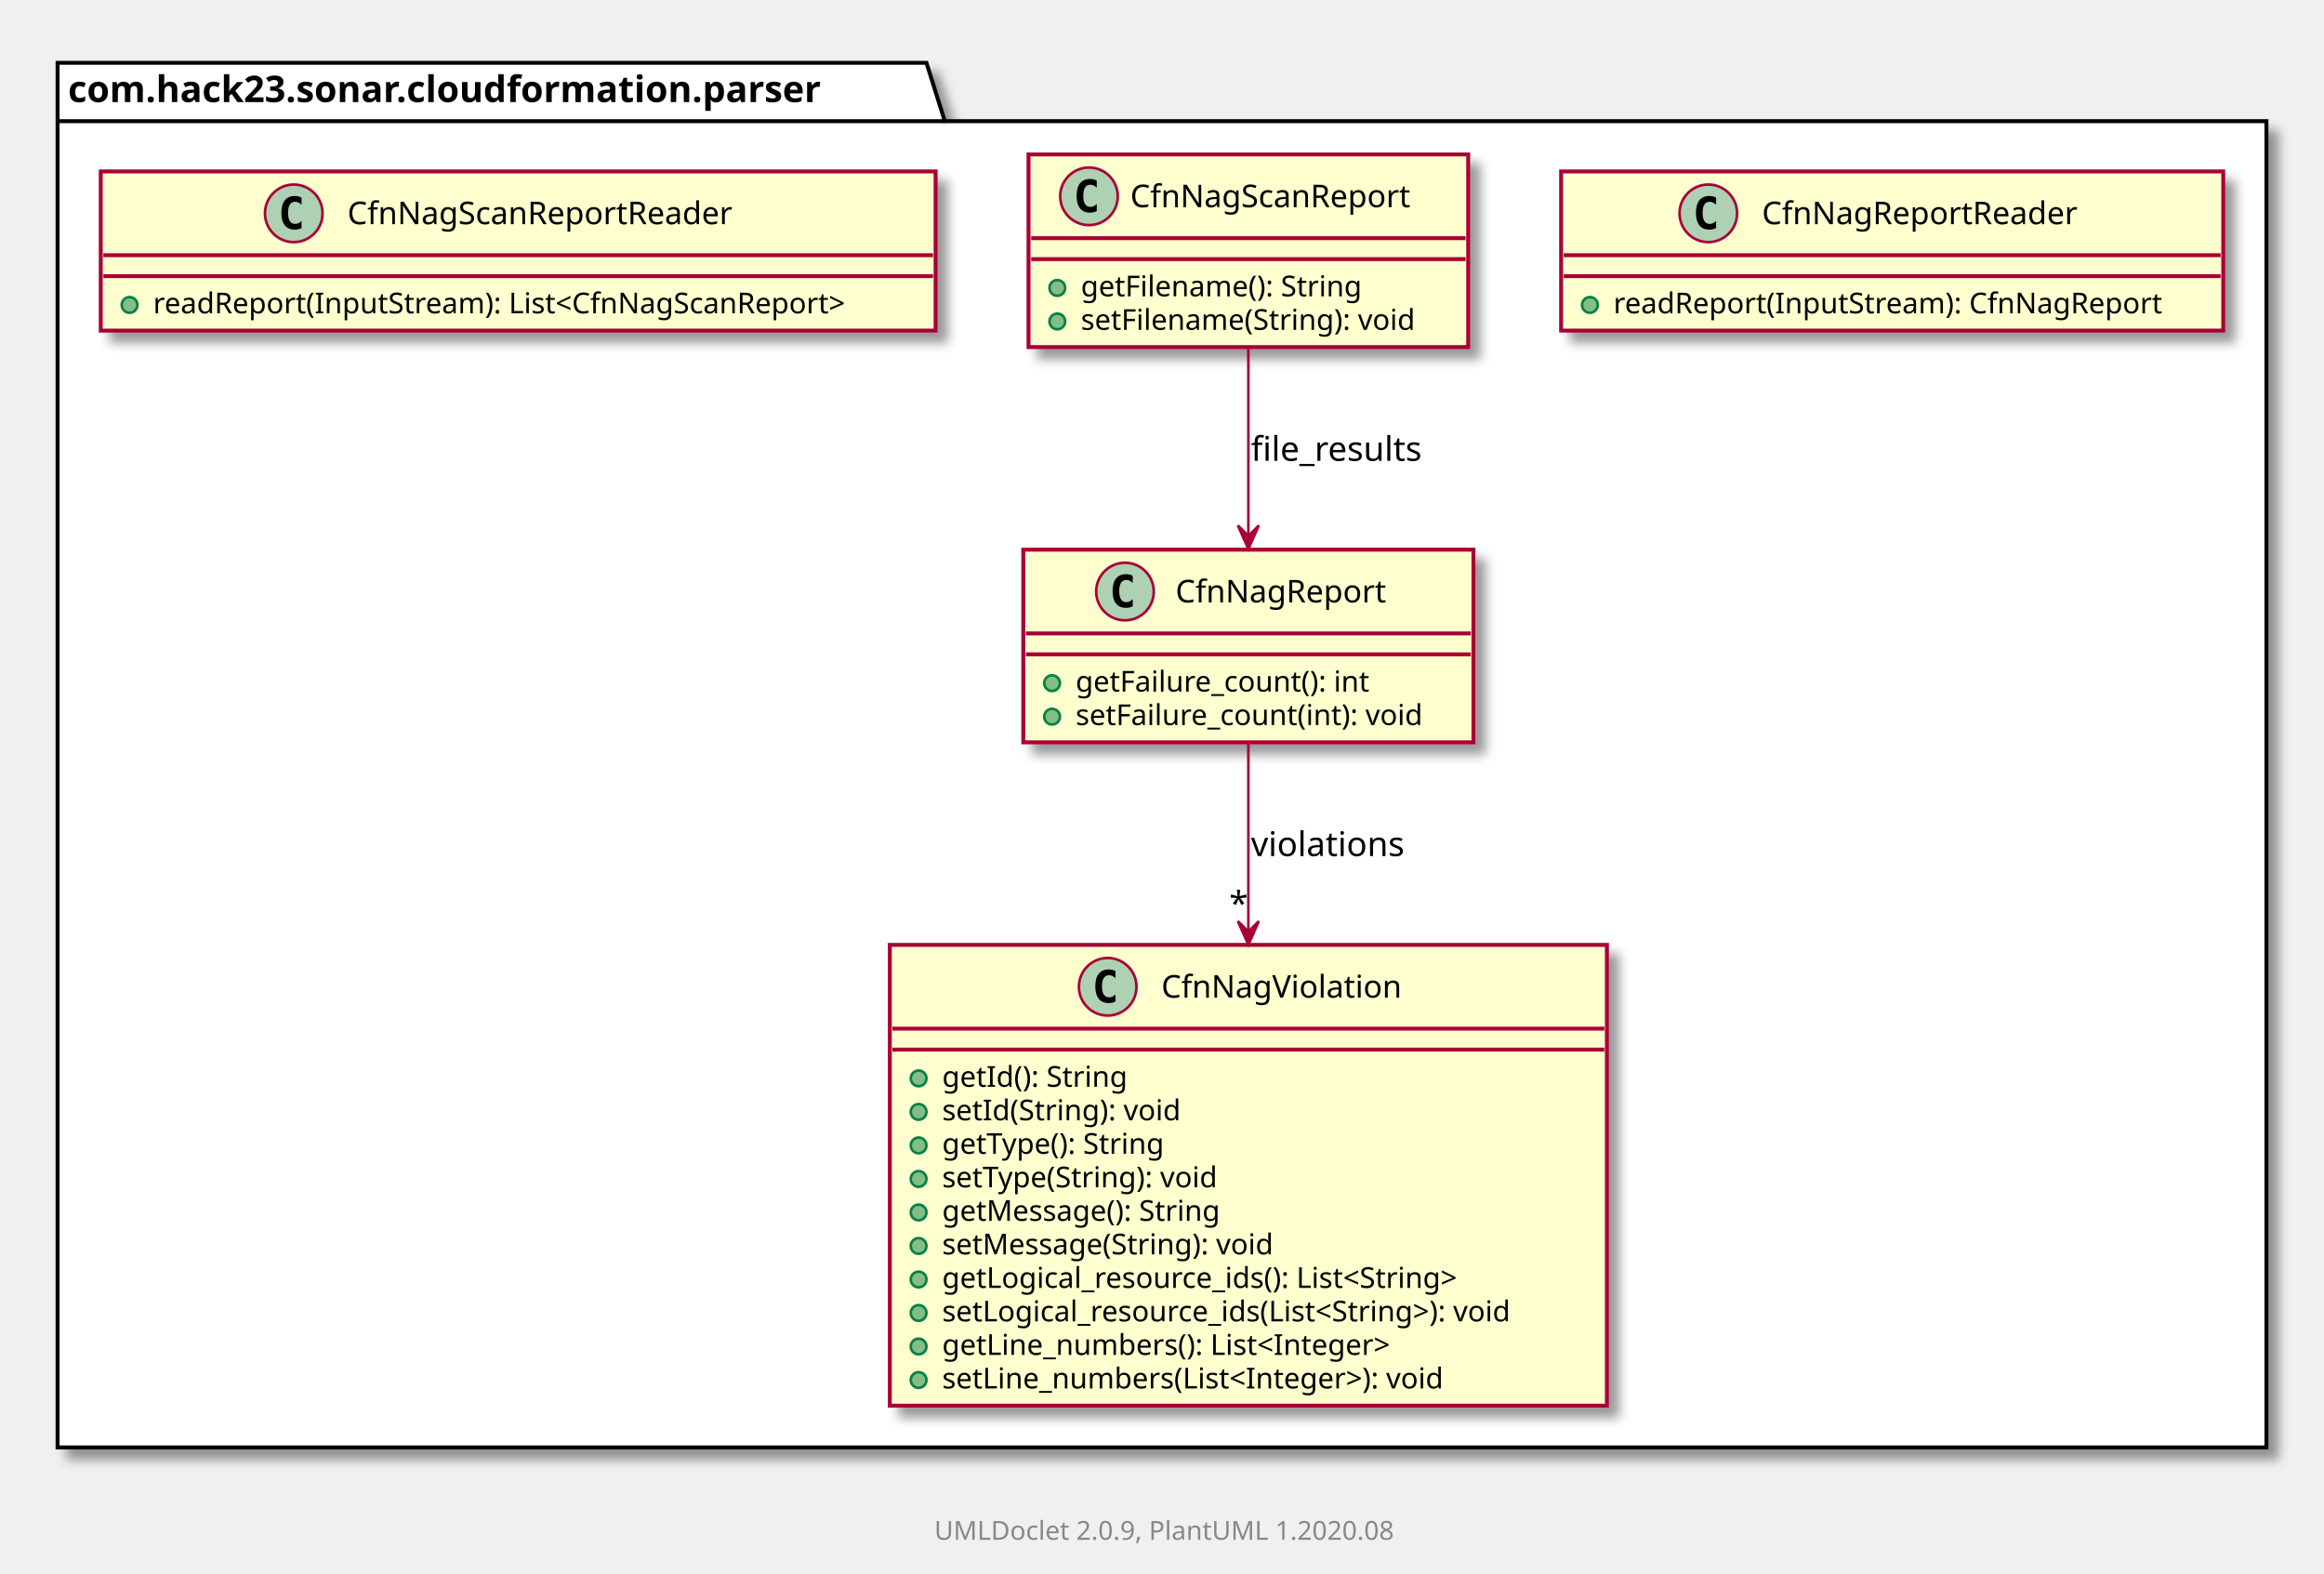
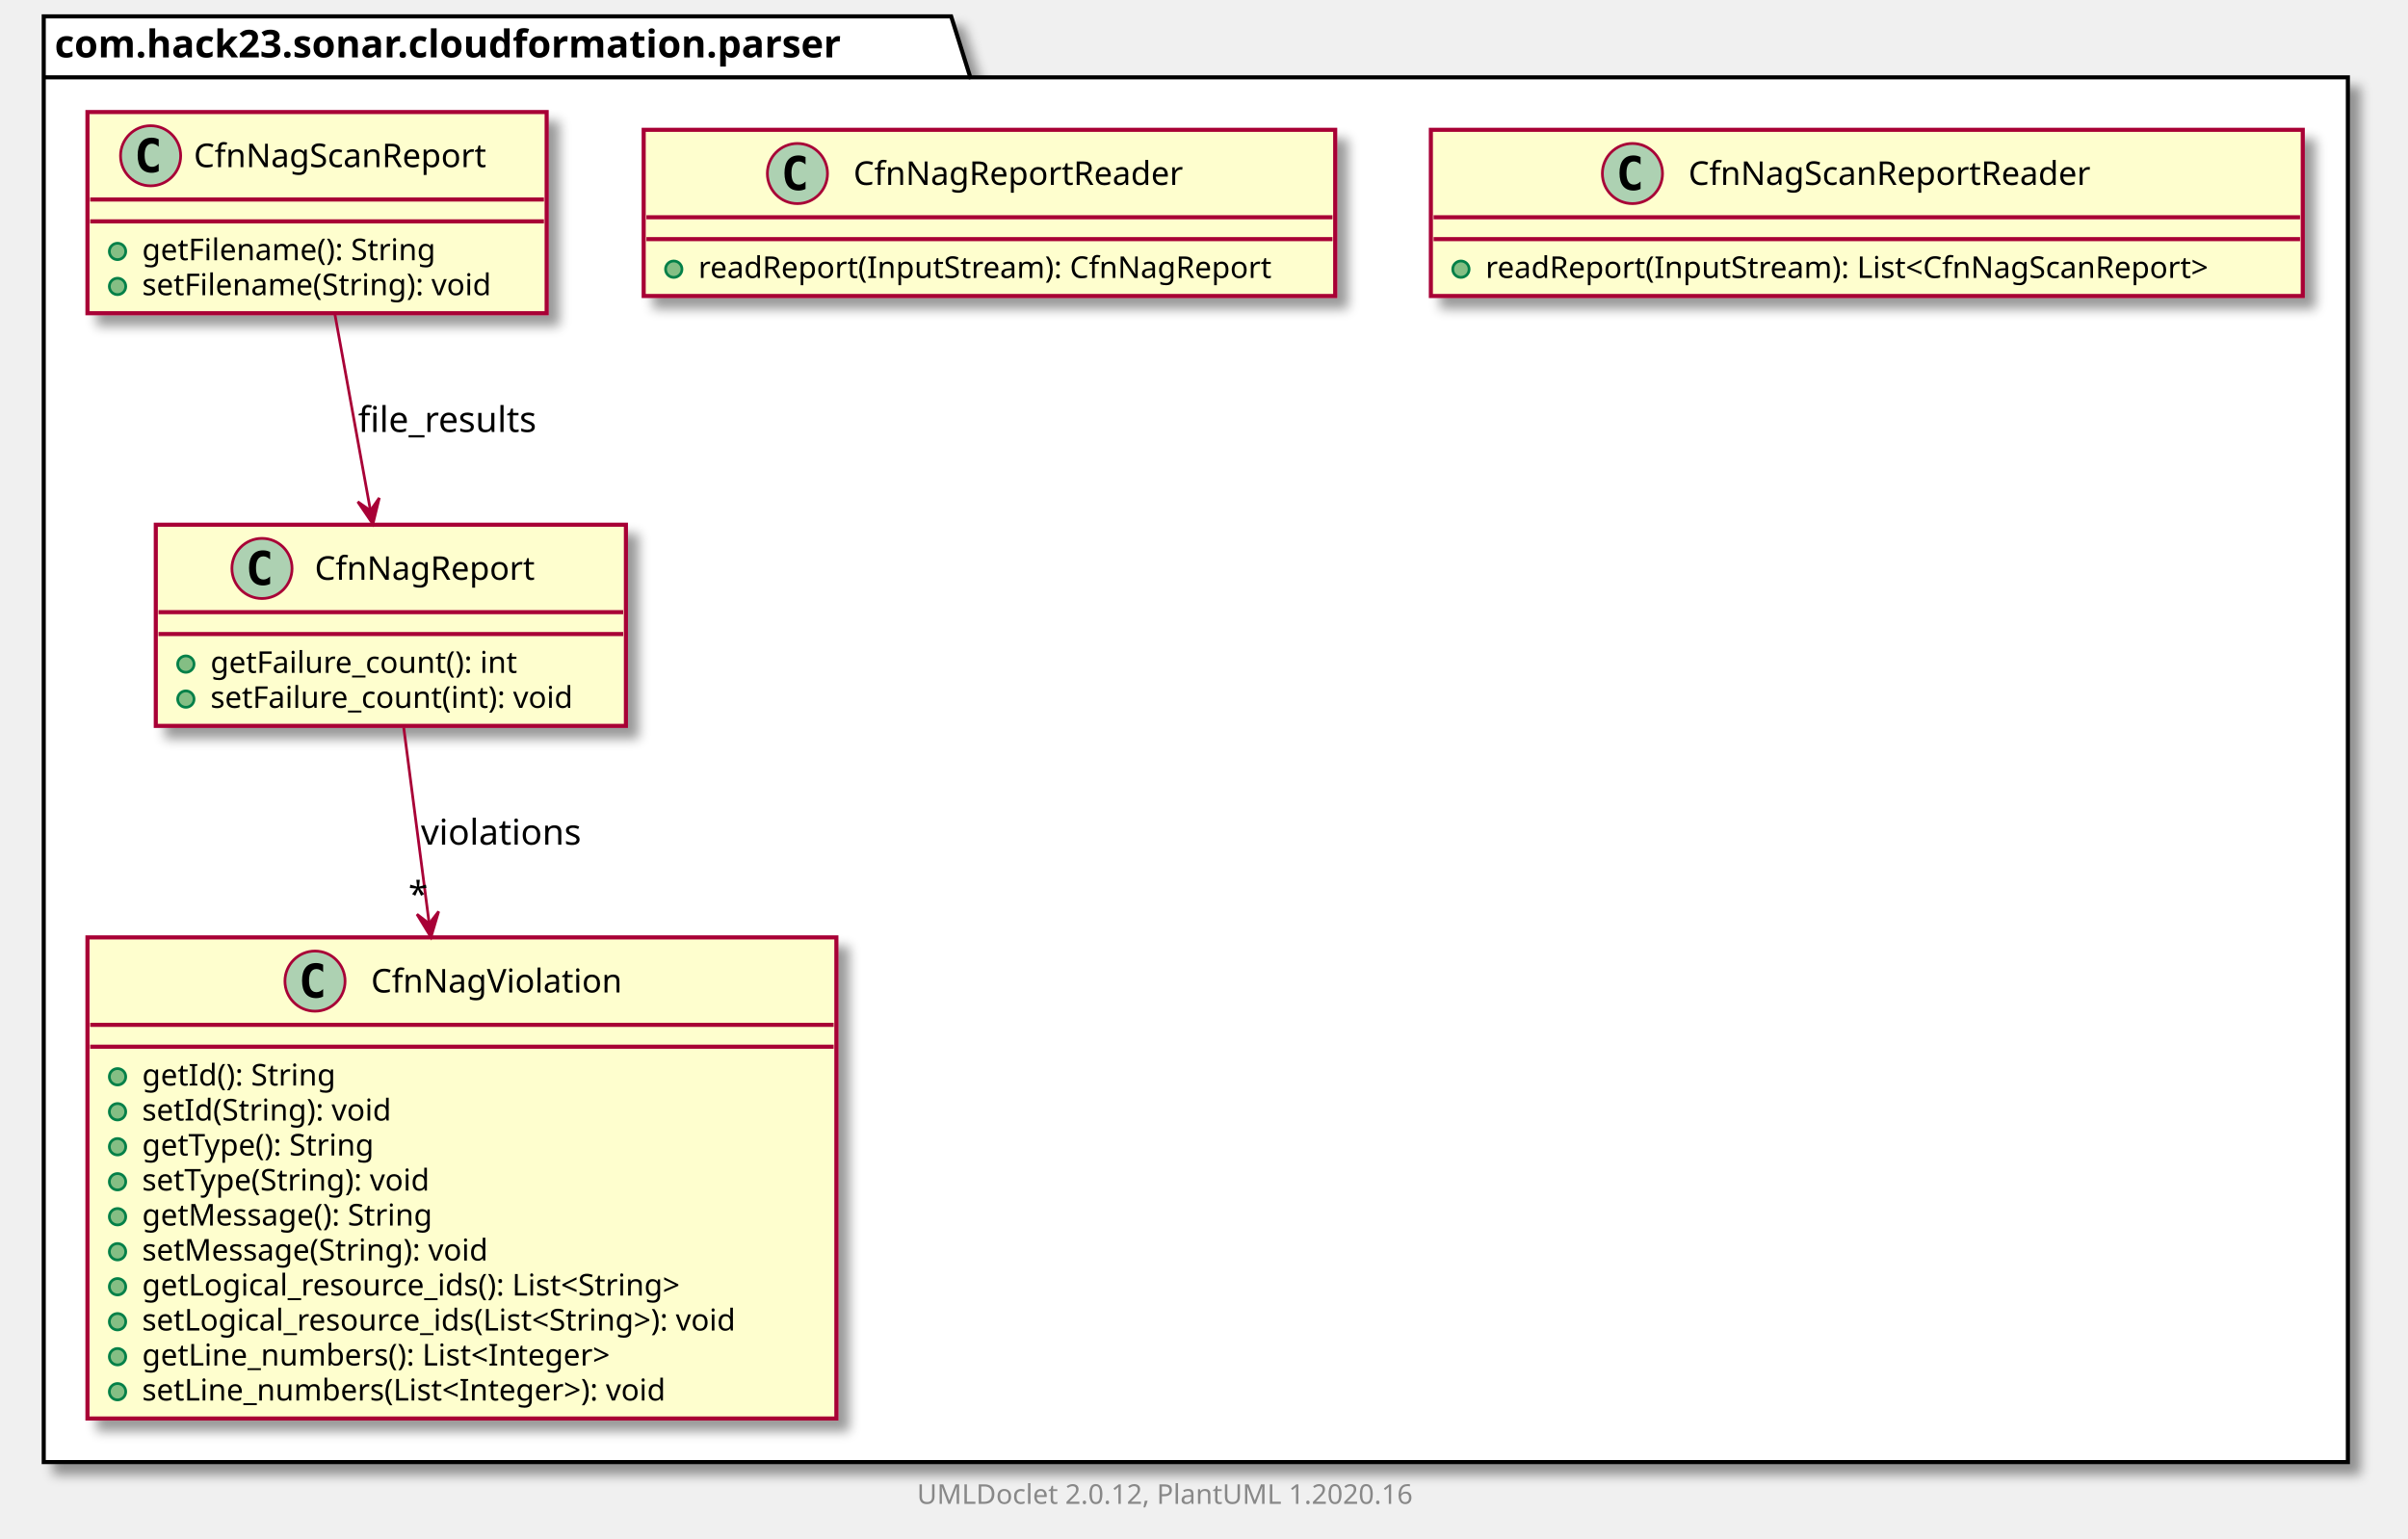
- <svg xmlns="http://www.w3.org/2000/svg" xmlns:xlink="http://www.w3.org/1999/xlink" contentScriptType="application/ecmascript" contentStyleType="text/css" height="601px" preserveAspectRatio="none" style="width:888px;height:601px;" version="1.1" viewBox="0 0 888 601" width="888px" zoomAndPan="magnify">
+ <svg xmlns="http://www.w3.org/2000/svg" xmlns:xlink="http://www.w3.org/1999/xlink" contentScriptType="application/ecmascript" contentStyleType="text/css" height="563px" preserveAspectRatio="none" style="width:881px;height:563px;" version="1.1" viewBox="0 0 881 563" width="881px" zoomAndPan="magnify">
  <defs>
-     <filter height="300%" id="fbf7dg45n9im1" width="300%" x="-1" y="-1">
+     <filter height="300%" id="fwa25zh5jjzk2" width="300%" x="-1" y="-1">
      <feGaussianBlur result="blurOut" stdDeviation="2.0" />
      <feColorMatrix in="blurOut" result="blurOut2" type="matrix" values="0 0 0 0 0 0 0 0 0 0 0 0 0 0 0 0 0 0 .4 0" />
      <feOffset dx="4.0" dy="4.0" in="blurOut2" result="blurOut3" />
      <feBlend in="SourceGraphic" in2="blurOut3" mode="normal" />
    </filter>
  </defs>
  <g>
-     <polygon fill="#FFFFFF" filter="url(#fbf7dg45n9im1)" points="22,24,354,24,361,46.297,866,46.297,866,553,22,553,22,24" style="stroke: #000000; stroke-width: 1.5;" />
-     <line style="stroke: #000000; stroke-width: 1.5;" x1="22" x2="361" y1="46.297" y2="46.297" />
-     <text fill="#000000" font-family="sans-serif" font-size="14" font-weight="bold" lengthAdjust="spacingAndGlyphs" textLength="326" x="26" y="38.995">com.hack23.sonar.cloudformation.parser</text>
+     <polygon fill="#FFFFFF" filter="url(#fwa25zh5jjzk2)" points="16,6,348,6,355,28.297,859,28.297,859,535,16,535,16,6" style="stroke: #000000; stroke-width: 1.5;" />
+     <line style="stroke: #000000; stroke-width: 1.5;" x1="16" x2="355" y1="28.297" y2="28.297" />
+     <text fill="#000000" font-family="sans-serif" font-size="14" font-weight="bold" lengthAdjust="spacingAndGlyphs" textLength="326" x="20" y="20.995">com.hack23.sonar.cloudformation.parser</text>
+     <a href="CfnNagScanReportReader.html" target="_top" title="CfnNagScanReportReader.html" xlink:actuate="onRequest" xlink:href="CfnNagScanReportReader.html" xlink:show="new" xlink:title="CfnNagScanReportReader.html" xlink:type="simple">
+       <rect codeLine="3" fill="#FEFECE" filter="url(#fwa25zh5jjzk2)" height="60.805" id="com.hack23.sonar.cloudformation.parser.CfnNagScanReportReader" style="stroke: #A80036; stroke-width: 1.5;" width="319" x="523.5" y="47.5" />
+       <ellipse cx="597.25" cy="63.5" fill="#ADD1B2" rx="11" ry="11" style="stroke: #A80036; stroke-width: 1.0;" />
+       <path d="M600.219,69.141 Q599.641,69.438 599,69.578 Q598.359,69.734 597.656,69.734 Q595.156,69.734 593.828,68.094 Q592.516,66.438 592.516,63.312 Q592.516,60.188 593.828,58.531 Q595.156,56.875 597.656,56.875 Q598.359,56.875 599,57.031 Q599.656,57.188 600.219,57.484 L600.219,60.203 Q599.594,59.625 599,59.359 Q598.406,59.078 597.781,59.078 Q596.438,59.078 595.75,60.156 Q595.062,61.219 595.062,63.312 Q595.062,65.406 595.75,66.484 Q596.438,67.547 597.781,67.547 Q598.406,67.547 599,67.281 Q599.594,67 600.219,66.422 L600.219,69.141 Z " />
+       <text fill="#000000" font-family="sans-serif" font-size="12" lengthAdjust="spacingAndGlyphs" textLength="163" x="617.75" y="67.654">CfnNagScanReportReader</text>
+       <line style="stroke: #A80036; stroke-width: 1.5;" x1="524.5" x2="841.5" y1="79.5" y2="79.5" />
+       <line style="stroke: #A80036; stroke-width: 1.5;" x1="524.5" x2="841.5" y1="87.5" y2="87.5" />
+       <ellipse cx="534.5" cy="98.5" fill="#84BE84" rx="3" ry="3" style="stroke: #038048; stroke-width: 1.0;" />
+       <text fill="#000000" font-family="sans-serif" font-size="11" lengthAdjust="spacingAndGlyphs" textLength="293" x="543.5" y="101.71">readReport(InputStream): List&lt;CfnNagScanReport&gt;</text>
+     </a>
    <a href="CfnNagReportReader.html" target="_top" title="CfnNagReportReader.html" xlink:actuate="onRequest" xlink:href="CfnNagReportReader.html" xlink:show="new" xlink:title="CfnNagReportReader.html" xlink:type="simple">
-       <rect fill="#FEFECE" filter="url(#fbf7dg45n9im1)" height="60.805" id="com.hack23.sonar.cloudformation.parser.CfnNagReportReader" style="stroke: #A80036; stroke-width: 1.5;" width="253" x="596.5" y="65.5" />
-       <ellipse cx="652.75" cy="81.5" fill="#ADD1B2" rx="11" ry="11" style="stroke: #A80036; stroke-width: 1.0;" />
-       <path d="M655.719,87.141 Q655.141,87.438 654.5,87.578 Q653.859,87.734 653.156,87.734 Q650.656,87.734 649.328,86.094 Q648.016,84.438 648.016,81.312 Q648.016,78.188 649.328,76.531 Q650.656,74.875 653.156,74.875 Q653.859,74.875 654.5,75.031 Q655.156,75.188 655.719,75.484 L655.719,78.203 Q655.094,77.625 654.5,77.359 Q653.906,77.078 653.281,77.078 Q651.938,77.078 651.25,78.156 Q650.562,79.219 650.562,81.312 Q650.562,83.406 651.25,84.484 Q651.938,85.547 653.281,85.547 Q653.906,85.547 654.5,85.281 Q655.094,85 655.719,84.422 L655.719,87.141 Z " />
-       <text fill="#000000" font-family="sans-serif" font-size="12" lengthAdjust="spacingAndGlyphs" textLength="132" x="673.25" y="85.654">CfnNagReportReader</text>
-       <line style="stroke: #A80036; stroke-width: 1.5;" x1="597.5" x2="848.5" y1="97.5" y2="97.5" />
-       <line style="stroke: #A80036; stroke-width: 1.5;" x1="597.5" x2="848.5" y1="105.5" y2="105.5" />
-       <ellipse cx="607.5" cy="116.5" fill="#84BE84" rx="3" ry="3" style="stroke: #038048; stroke-width: 1.0;" />
-       <text fill="#000000" font-family="sans-serif" font-size="11" lengthAdjust="spacingAndGlyphs" textLength="227" x="616.5" y="119.71">readReport(InputStream): CfnNagReport</text>
+       <rect codeLine="7" fill="#FEFECE" filter="url(#fwa25zh5jjzk2)" height="60.805" id="com.hack23.sonar.cloudformation.parser.CfnNagReportReader" style="stroke: #A80036; stroke-width: 1.5;" width="253" x="235.5" y="47.5" />
+       <ellipse cx="291.75" cy="63.5" fill="#ADD1B2" rx="11" ry="11" style="stroke: #A80036; stroke-width: 1.0;" />
+       <path d="M294.719,69.141 Q294.141,69.438 293.5,69.578 Q292.859,69.734 292.156,69.734 Q289.656,69.734 288.328,68.094 Q287.016,66.438 287.016,63.312 Q287.016,60.188 288.328,58.531 Q289.656,56.875 292.156,56.875 Q292.859,56.875 293.5,57.031 Q294.156,57.188 294.719,57.484 L294.719,60.203 Q294.094,59.625 293.5,59.359 Q292.906,59.078 292.281,59.078 Q290.938,59.078 290.25,60.156 Q289.562,61.219 289.562,63.312 Q289.562,65.406 290.25,66.484 Q290.938,67.547 292.281,67.547 Q292.906,67.547 293.5,67.281 Q294.094,67 294.719,66.422 L294.719,69.141 Z " />
+       <text fill="#000000" font-family="sans-serif" font-size="12" lengthAdjust="spacingAndGlyphs" textLength="132" x="312.25" y="67.654">CfnNagReportReader</text>
+       <line style="stroke: #A80036; stroke-width: 1.5;" x1="236.5" x2="487.5" y1="79.5" y2="79.5" />
+       <line style="stroke: #A80036; stroke-width: 1.5;" x1="236.5" x2="487.5" y1="87.5" y2="87.5" />
+       <ellipse cx="246.5" cy="98.5" fill="#84BE84" rx="3" ry="3" style="stroke: #038048; stroke-width: 1.0;" />
+       <text fill="#000000" font-family="sans-serif" font-size="11" lengthAdjust="spacingAndGlyphs" textLength="227" x="255.5" y="101.71">readReport(InputStream): CfnNagReport</text>
+     </a>
+     <a href="CfnNagReport.html" target="_top" title="CfnNagReport.html" xlink:actuate="onRequest" xlink:href="CfnNagReport.html" xlink:show="new" xlink:title="CfnNagReport.html" xlink:type="simple">
+       <rect codeLine="11" fill="#FEFECE" filter="url(#fwa25zh5jjzk2)" height="73.609" id="com.hack23.sonar.cloudformation.parser.CfnNagReport" style="stroke: #A80036; stroke-width: 1.5;" width="172" x="57" y="192" />
+       <ellipse cx="95.85" cy="208" fill="#ADD1B2" rx="11" ry="11" style="stroke: #A80036; stroke-width: 1.0;" />
+       <path d="M98.819,213.641 Q98.241,213.938 97.6,214.078 Q96.959,214.234 96.256,214.234 Q93.756,214.234 92.428,212.594 Q91.116,210.938 91.116,207.812 Q91.116,204.688 92.428,203.031 Q93.756,201.375 96.256,201.375 Q96.959,201.375 97.6,201.531 Q98.256,201.688 98.819,201.984 L98.819,204.703 Q98.194,204.125 97.6,203.859 Q97.006,203.578 96.381,203.578 Q95.037,203.578 94.35,204.656 Q93.662,205.719 93.662,207.812 Q93.662,209.906 94.35,210.984 Q95.037,212.047 96.381,212.047 Q97.006,212.047 97.6,211.781 Q98.194,211.5 98.819,210.922 L98.819,213.641 Z " />
+       <text fill="#000000" font-family="sans-serif" font-size="12" lengthAdjust="spacingAndGlyphs" textLength="87" x="115.15" y="212.154">CfnNagReport</text>
+       <line style="stroke: #A80036; stroke-width: 1.5;" x1="58" x2="228" y1="224" y2="224" />
+       <line style="stroke: #A80036; stroke-width: 1.5;" x1="58" x2="228" y1="232" y2="232" />
+       <ellipse cx="68" cy="243" fill="#84BE84" rx="3" ry="3" style="stroke: #038048; stroke-width: 1.0;" />
+       <text fill="#000000" font-family="sans-serif" font-size="11" lengthAdjust="spacingAndGlyphs" textLength="123" x="77" y="246.21">getFailure_count(): int</text>
+       <ellipse cx="68" cy="255.805" fill="#84BE84" rx="3" ry="3" style="stroke: #038048; stroke-width: 1.0;" />
+       <text fill="#000000" font-family="sans-serif" font-size="11" lengthAdjust="spacingAndGlyphs" textLength="146" x="77" y="259.015">setFailure_count(int): void</text>
+     </a>
+     <a href="CfnNagViolation.html" target="_top" title="CfnNagViolation.html" xlink:actuate="onRequest" xlink:href="CfnNagViolation.html" xlink:show="new" xlink:title="CfnNagViolation.html" xlink:type="simple">
+       <rect codeLine="16" fill="#FEFECE" filter="url(#fwa25zh5jjzk2)" height="176.047" id="com.hack23.sonar.cloudformation.parser.CfnNagViolation" style="stroke: #A80036; stroke-width: 1.5;" width="274" x="32" y="343" />
+       <ellipse cx="115.25" cy="359" fill="#ADD1B2" rx="11" ry="11" style="stroke: #A80036; stroke-width: 1.0;" />
+       <path d="M118.219,364.641 Q117.641,364.938 117,365.078 Q116.359,365.234 115.656,365.234 Q113.156,365.234 111.828,363.594 Q110.516,361.938 110.516,358.812 Q110.516,355.688 111.828,354.031 Q113.156,352.375 115.656,352.375 Q116.359,352.375 117,352.531 Q117.656,352.688 118.219,352.984 L118.219,355.703 Q117.594,355.125 117,354.859 Q116.406,354.578 115.781,354.578 Q114.438,354.578 113.75,355.656 Q113.062,356.719 113.062,358.812 Q113.062,360.906 113.75,361.984 Q114.438,363.047 115.781,363.047 Q116.406,363.047 117,362.781 Q117.594,362.5 118.219,361.922 L118.219,364.641 Z " />
+       <text fill="#000000" font-family="sans-serif" font-size="12" lengthAdjust="spacingAndGlyphs" textLength="99" x="135.75" y="363.154">CfnNagViolation</text>
+       <line style="stroke: #A80036; stroke-width: 1.5;" x1="33" x2="305" y1="375" y2="375" />
+       <line style="stroke: #A80036; stroke-width: 1.5;" x1="33" x2="305" y1="383" y2="383" />
+       <ellipse cx="43" cy="394" fill="#84BE84" rx="3" ry="3" style="stroke: #038048; stroke-width: 1.0;" />
+       <text fill="#000000" font-family="sans-serif" font-size="11" lengthAdjust="spacingAndGlyphs" textLength="78" x="52" y="397.21">getId(): String</text>
+       <ellipse cx="43" cy="406.805" fill="#84BE84" rx="3" ry="3" style="stroke: #038048; stroke-width: 1.0;" />
+       <text fill="#000000" font-family="sans-serif" font-size="11" lengthAdjust="spacingAndGlyphs" textLength="101" x="52" y="410.015">setId(String): void</text>
+       <ellipse cx="43" cy="419.609" fill="#84BE84" rx="3" ry="3" style="stroke: #038048; stroke-width: 1.0;" />
+       <text fill="#000000" font-family="sans-serif" font-size="11" lengthAdjust="spacingAndGlyphs" textLength="95" x="52" y="422.82">getType(): String</text>
+       <ellipse cx="43" cy="432.414" fill="#84BE84" rx="3" ry="3" style="stroke: #038048; stroke-width: 1.0;" />
+       <text fill="#000000" font-family="sans-serif" font-size="11" lengthAdjust="spacingAndGlyphs" textLength="118" x="52" y="435.625">setType(String): void</text>
+       <ellipse cx="43" cy="445.219" fill="#84BE84" rx="3" ry="3" style="stroke: #038048; stroke-width: 1.0;" />
+       <text fill="#000000" font-family="sans-serif" font-size="11" lengthAdjust="spacingAndGlyphs" textLength="119" x="52" y="448.429">getMessage(): String</text>
+       <ellipse cx="43" cy="458.023" fill="#84BE84" rx="3" ry="3" style="stroke: #038048; stroke-width: 1.0;" />
+       <text fill="#000000" font-family="sans-serif" font-size="11" lengthAdjust="spacingAndGlyphs" textLength="142" x="52" y="461.234">setMessage(String): void</text>
+       <ellipse cx="43" cy="470.828" fill="#84BE84" rx="3" ry="3" style="stroke: #038048; stroke-width: 1.0;" />
+       <text fill="#000000" font-family="sans-serif" font-size="11" lengthAdjust="spacingAndGlyphs" textLength="225" x="52" y="474.039">getLogical_resource_ids(): List&lt;String&gt;</text>
+       <ellipse cx="43" cy="483.633" fill="#84BE84" rx="3" ry="3" style="stroke: #038048; stroke-width: 1.0;" />
+       <text fill="#000000" font-family="sans-serif" font-size="11" lengthAdjust="spacingAndGlyphs" textLength="248" x="52" y="486.843">setLogical_resource_ids(List&lt;String&gt;): void</text>
+       <ellipse cx="43" cy="496.438" fill="#84BE84" rx="3" ry="3" style="stroke: #038048; stroke-width: 1.0;" />
+       <text fill="#000000" font-family="sans-serif" font-size="11" lengthAdjust="spacingAndGlyphs" textLength="192" x="52" y="499.648">getLine_numbers(): List&lt;Integer&gt;</text>
+       <ellipse cx="43" cy="509.242" fill="#84BE84" rx="3" ry="3" style="stroke: #038048; stroke-width: 1.0;" />
+       <text fill="#000000" font-family="sans-serif" font-size="11" lengthAdjust="spacingAndGlyphs" textLength="215" x="52" y="512.453">setLine_numbers(List&lt;Integer&gt;): void</text>
    </a>
    <a href="CfnNagScanReport.html" target="_top" title="CfnNagScanReport.html" xlink:actuate="onRequest" xlink:href="CfnNagScanReport.html" xlink:show="new" xlink:title="CfnNagScanReport.html" xlink:type="simple">
-       <rect fill="#FEFECE" filter="url(#fbf7dg45n9im1)" height="73.609" id="com.hack23.sonar.cloudformation.parser.CfnNagScanReport" style="stroke: #A80036; stroke-width: 1.5;" width="168" x="393" y="59" />
-       <ellipse cx="416.1" cy="75" fill="#ADD1B2" rx="11" ry="11" style="stroke: #A80036; stroke-width: 1.0;" />
-       <path d="M419.069,80.641 Q418.491,80.938 417.85,81.078 Q417.209,81.234 416.506,81.234 Q414.006,81.234 412.678,79.594 Q411.366,77.938 411.366,74.812 Q411.366,71.688 412.678,70.031 Q414.006,68.375 416.506,68.375 Q417.209,68.375 417.85,68.531 Q418.506,68.688 419.069,68.984 L419.069,71.703 Q418.444,71.125 417.85,70.859 Q417.256,70.578 416.631,70.578 Q415.288,70.578 414.6,71.656 Q413.913,72.719 413.913,74.812 Q413.913,76.906 414.6,77.984 Q415.288,79.047 416.631,79.047 Q417.256,79.047 417.85,78.781 Q418.444,78.5 419.069,77.922 L419.069,80.641 Z " />
-       <text fill="#000000" font-family="sans-serif" font-size="12" lengthAdjust="spacingAndGlyphs" textLength="118" x="431.9" y="79.154">CfnNagScanReport</text>
-       <line style="stroke: #A80036; stroke-width: 1.5;" x1="394" x2="560" y1="91" y2="91" />
-       <line style="stroke: #A80036; stroke-width: 1.5;" x1="394" x2="560" y1="99" y2="99" />
-       <ellipse cx="404" cy="110" fill="#84BE84" rx="3" ry="3" style="stroke: #038048; stroke-width: 1.0;" />
-       <text fill="#000000" font-family="sans-serif" font-size="11" lengthAdjust="spacingAndGlyphs" textLength="119" x="413" y="113.21">getFilename(): String</text>
-       <ellipse cx="404" cy="122.805" fill="#84BE84" rx="3" ry="3" style="stroke: #038048; stroke-width: 1.0;" />
-       <text fill="#000000" font-family="sans-serif" font-size="11" lengthAdjust="spacingAndGlyphs" textLength="142" x="413" y="126.015">setFilename(String): void</text>
+       <rect codeLine="29" fill="#FEFECE" filter="url(#fwa25zh5jjzk2)" height="73.609" id="com.hack23.sonar.cloudformation.parser.CfnNagScanReport" style="stroke: #A80036; stroke-width: 1.5;" width="168" x="32" y="41" />
+       <ellipse cx="55.1" cy="57" fill="#ADD1B2" rx="11" ry="11" style="stroke: #A80036; stroke-width: 1.0;" />
+       <path d="M58.069,62.641 Q57.491,62.938 56.85,63.078 Q56.209,63.234 55.506,63.234 Q53.006,63.234 51.678,61.594 Q50.366,59.938 50.366,56.812 Q50.366,53.688 51.678,52.031 Q53.006,50.375 55.506,50.375 Q56.209,50.375 56.85,50.531 Q57.506,50.688 58.069,50.984 L58.069,53.703 Q57.444,53.125 56.85,52.859 Q56.256,52.578 55.631,52.578 Q54.288,52.578 53.6,53.656 Q52.913,54.719 52.913,56.812 Q52.913,58.906 53.6,59.984 Q54.288,61.047 55.631,61.047 Q56.256,61.047 56.85,60.781 Q57.444,60.5 58.069,59.922 L58.069,62.641 Z " />
+       <text fill="#000000" font-family="sans-serif" font-size="12" lengthAdjust="spacingAndGlyphs" textLength="118" x="70.9" y="61.154">CfnNagScanReport</text>
+       <line style="stroke: #A80036; stroke-width: 1.5;" x1="33" x2="199" y1="73" y2="73" />
+       <line style="stroke: #A80036; stroke-width: 1.5;" x1="33" x2="199" y1="81" y2="81" />
+       <ellipse cx="43" cy="92" fill="#84BE84" rx="3" ry="3" style="stroke: #038048; stroke-width: 1.0;" />
+       <text fill="#000000" font-family="sans-serif" font-size="11" lengthAdjust="spacingAndGlyphs" textLength="119" x="52" y="95.21">getFilename(): String</text>
+       <ellipse cx="43" cy="104.805" fill="#84BE84" rx="3" ry="3" style="stroke: #038048; stroke-width: 1.0;" />
+       <text fill="#000000" font-family="sans-serif" font-size="11" lengthAdjust="spacingAndGlyphs" textLength="142" x="52" y="108.015">setFilename(String): void</text>
    </a>
-     <a href="CfnNagReport.html" target="_top" title="CfnNagReport.html" xlink:actuate="onRequest" xlink:href="CfnNagReport.html" xlink:show="new" xlink:title="CfnNagReport.html" xlink:type="simple">
-       <rect fill="#FEFECE" filter="url(#fbf7dg45n9im1)" height="73.609" id="com.hack23.sonar.cloudformation.parser.CfnNagReport" style="stroke: #A80036; stroke-width: 1.5;" width="172" x="391" y="210" />
-       <ellipse cx="429.85" cy="226" fill="#ADD1B2" rx="11" ry="11" style="stroke: #A80036; stroke-width: 1.0;" />
-       <path d="M432.819,231.641 Q432.241,231.938 431.6,232.078 Q430.959,232.234 430.256,232.234 Q427.756,232.234 426.428,230.594 Q425.116,228.938 425.116,225.812 Q425.116,222.688 426.428,221.031 Q427.756,219.375 430.256,219.375 Q430.959,219.375 431.6,219.531 Q432.256,219.688 432.819,219.984 L432.819,222.703 Q432.194,222.125 431.6,221.859 Q431.006,221.578 430.381,221.578 Q429.038,221.578 428.35,222.656 Q427.663,223.719 427.663,225.812 Q427.663,227.906 428.35,228.984 Q429.038,230.047 430.381,230.047 Q431.006,230.047 431.6,229.781 Q432.194,229.5 432.819,228.922 L432.819,231.641 Z " />
-       <text fill="#000000" font-family="sans-serif" font-size="12" lengthAdjust="spacingAndGlyphs" textLength="87" x="449.15" y="230.154">CfnNagReport</text>
-       <line style="stroke: #A80036; stroke-width: 1.5;" x1="392" x2="562" y1="242" y2="242" />
-       <line style="stroke: #A80036; stroke-width: 1.5;" x1="392" x2="562" y1="250" y2="250" />
-       <ellipse cx="402" cy="261" fill="#84BE84" rx="3" ry="3" style="stroke: #038048; stroke-width: 1.0;" />
-       <text fill="#000000" font-family="sans-serif" font-size="11" lengthAdjust="spacingAndGlyphs" textLength="123" x="411" y="264.21">getFailure_count(): int</text>
-       <ellipse cx="402" cy="273.805" fill="#84BE84" rx="3" ry="3" style="stroke: #038048; stroke-width: 1.0;" />
-       <text fill="#000000" font-family="sans-serif" font-size="11" lengthAdjust="spacingAndGlyphs" textLength="146" x="411" y="277.015">setFailure_count(int): void</text>
-     </a>
-     <a href="CfnNagViolation.html" target="_top" title="CfnNagViolation.html" xlink:actuate="onRequest" xlink:href="CfnNagViolation.html" xlink:show="new" xlink:title="CfnNagViolation.html" xlink:type="simple">
-       <rect fill="#FEFECE" filter="url(#fbf7dg45n9im1)" height="176.047" id="com.hack23.sonar.cloudformation.parser.CfnNagViolation" style="stroke: #A80036; stroke-width: 1.5;" width="274" x="340" y="361" />
-       <ellipse cx="423.25" cy="377" fill="#ADD1B2" rx="11" ry="11" style="stroke: #A80036; stroke-width: 1.0;" />
-       <path d="M426.219,382.641 Q425.641,382.938 425,383.078 Q424.359,383.234 423.656,383.234 Q421.156,383.234 419.828,381.594 Q418.516,379.938 418.516,376.812 Q418.516,373.688 419.828,372.031 Q421.156,370.375 423.656,370.375 Q424.359,370.375 425,370.531 Q425.656,370.688 426.219,370.984 L426.219,373.703 Q425.594,373.125 425,372.859 Q424.406,372.578 423.781,372.578 Q422.438,372.578 421.75,373.656 Q421.062,374.719 421.062,376.812 Q421.062,378.906 421.75,379.984 Q422.438,381.047 423.781,381.047 Q424.406,381.047 425,380.781 Q425.594,380.5 426.219,379.922 L426.219,382.641 Z " />
-       <text fill="#000000" font-family="sans-serif" font-size="12" lengthAdjust="spacingAndGlyphs" textLength="99" x="443.75" y="381.154">CfnNagViolation</text>
-       <line style="stroke: #A80036; stroke-width: 1.5;" x1="341" x2="613" y1="393" y2="393" />
-       <line style="stroke: #A80036; stroke-width: 1.5;" x1="341" x2="613" y1="401" y2="401" />
-       <ellipse cx="351" cy="412" fill="#84BE84" rx="3" ry="3" style="stroke: #038048; stroke-width: 1.0;" />
-       <text fill="#000000" font-family="sans-serif" font-size="11" lengthAdjust="spacingAndGlyphs" textLength="78" x="360" y="415.21">getId(): String</text>
-       <ellipse cx="351" cy="424.805" fill="#84BE84" rx="3" ry="3" style="stroke: #038048; stroke-width: 1.0;" />
-       <text fill="#000000" font-family="sans-serif" font-size="11" lengthAdjust="spacingAndGlyphs" textLength="101" x="360" y="428.015">setId(String): void</text>
-       <ellipse cx="351" cy="437.609" fill="#84BE84" rx="3" ry="3" style="stroke: #038048; stroke-width: 1.0;" />
-       <text fill="#000000" font-family="sans-serif" font-size="11" lengthAdjust="spacingAndGlyphs" textLength="95" x="360" y="440.82">getType(): String</text>
-       <ellipse cx="351" cy="450.414" fill="#84BE84" rx="3" ry="3" style="stroke: #038048; stroke-width: 1.0;" />
-       <text fill="#000000" font-family="sans-serif" font-size="11" lengthAdjust="spacingAndGlyphs" textLength="118" x="360" y="453.625">setType(String): void</text>
-       <ellipse cx="351" cy="463.219" fill="#84BE84" rx="3" ry="3" style="stroke: #038048; stroke-width: 1.0;" />
-       <text fill="#000000" font-family="sans-serif" font-size="11" lengthAdjust="spacingAndGlyphs" textLength="119" x="360" y="466.429">getMessage(): String</text>
-       <ellipse cx="351" cy="476.023" fill="#84BE84" rx="3" ry="3" style="stroke: #038048; stroke-width: 1.0;" />
-       <text fill="#000000" font-family="sans-serif" font-size="11" lengthAdjust="spacingAndGlyphs" textLength="142" x="360" y="479.234">setMessage(String): void</text>
-       <ellipse cx="351" cy="488.828" fill="#84BE84" rx="3" ry="3" style="stroke: #038048; stroke-width: 1.0;" />
-       <text fill="#000000" font-family="sans-serif" font-size="11" lengthAdjust="spacingAndGlyphs" textLength="225" x="360" y="492.039">getLogical_resource_ids(): List&lt;String&gt;</text>
-       <ellipse cx="351" cy="501.633" fill="#84BE84" rx="3" ry="3" style="stroke: #038048; stroke-width: 1.0;" />
-       <text fill="#000000" font-family="sans-serif" font-size="11" lengthAdjust="spacingAndGlyphs" textLength="248" x="360" y="504.843">setLogical_resource_ids(List&lt;String&gt;): void</text>
-       <ellipse cx="351" cy="514.438" fill="#84BE84" rx="3" ry="3" style="stroke: #038048; stroke-width: 1.0;" />
-       <text fill="#000000" font-family="sans-serif" font-size="11" lengthAdjust="spacingAndGlyphs" textLength="192" x="360" y="517.648">getLine_numbers(): List&lt;Integer&gt;</text>
-       <ellipse cx="351" cy="527.242" fill="#84BE84" rx="3" ry="3" style="stroke: #038048; stroke-width: 1.0;" />
-       <text fill="#000000" font-family="sans-serif" font-size="11" lengthAdjust="spacingAndGlyphs" textLength="215" x="360" y="530.453">setLine_numbers(List&lt;Integer&gt;): void</text>
-     </a>
-     <a href="CfnNagScanReportReader.html" target="_top" title="CfnNagScanReportReader.html" xlink:actuate="onRequest" xlink:href="CfnNagScanReportReader.html" xlink:show="new" xlink:title="CfnNagScanReportReader.html" xlink:type="simple">
-       <rect fill="#FEFECE" filter="url(#fbf7dg45n9im1)" height="60.805" id="com.hack23.sonar.cloudformation.parser.CfnNagScanReportReader" style="stroke: #A80036; stroke-width: 1.5;" width="319" x="38.5" y="65.5" />
-       <ellipse cx="112.25" cy="81.5" fill="#ADD1B2" rx="11" ry="11" style="stroke: #A80036; stroke-width: 1.0;" />
-       <path d="M115.219,87.141 Q114.641,87.438 114,87.578 Q113.359,87.734 112.656,87.734 Q110.156,87.734 108.828,86.094 Q107.516,84.438 107.516,81.312 Q107.516,78.188 108.828,76.531 Q110.156,74.875 112.656,74.875 Q113.359,74.875 114,75.031 Q114.656,75.188 115.219,75.484 L115.219,78.203 Q114.594,77.625 114,77.359 Q113.406,77.078 112.781,77.078 Q111.438,77.078 110.75,78.156 Q110.062,79.219 110.062,81.312 Q110.062,83.406 110.75,84.484 Q111.438,85.547 112.781,85.547 Q113.406,85.547 114,85.281 Q114.594,85 115.219,84.422 L115.219,87.141 Z " />
-       <text fill="#000000" font-family="sans-serif" font-size="12" lengthAdjust="spacingAndGlyphs" textLength="163" x="132.75" y="85.654">CfnNagScanReportReader</text>
-       <line style="stroke: #A80036; stroke-width: 1.5;" x1="39.5" x2="356.5" y1="97.5" y2="97.5" />
-       <line style="stroke: #A80036; stroke-width: 1.5;" x1="39.5" x2="356.5" y1="105.5" y2="105.5" />
-       <ellipse cx="49.5" cy="116.5" fill="#84BE84" rx="3" ry="3" style="stroke: #038048; stroke-width: 1.0;" />
-       <text fill="#000000" font-family="sans-serif" font-size="11" lengthAdjust="spacingAndGlyphs" textLength="293" x="58.5" y="119.71">readReport(InputStream): List&lt;CfnNagScanReport&gt;</text>
-     </a>
-     <path d="M477,133.07 C477,154.69 477,182.25 477,204.74 " fill="none" id="com.hack23.sonar.cloudformation.parser.CfnNagScanReport-&gt;com.hack23.sonar.cloudformation.parser.CfnNagReport" style="stroke: #A80036; stroke-width: 1.0;" />
-     <polygon fill="#A80036" points="477,209.75,481,200.75,477,204.75,473,200.75,477,209.75" style="stroke: #A80036; stroke-width: 1.0;" />
-     <text fill="#000000" font-family="sans-serif" font-size="13" lengthAdjust="spacingAndGlyphs" textLength="68" x="478" y="176.067">file_results</text>
-     <path d="M477,284.22 C477,304.38 477,330.47 477,355.87 " fill="none" id="com.hack23.sonar.cloudformation.parser.CfnNagReport-&gt;com.hack23.sonar.cloudformation.parser.CfnNagViolation" style="stroke: #A80036; stroke-width: 1.0;" />
-     <polygon fill="#A80036" points="477,360.94,481,351.94,477,355.94,473,351.94,477,360.94" style="stroke: #A80036; stroke-width: 1.0;" />
-     <text fill="#000000" font-family="sans-serif" font-size="13" lengthAdjust="spacingAndGlyphs" textLength="60" x="478" y="327.067">violations</text>
-     <text fill="#000000" font-family="sans-serif" font-size="13" lengthAdjust="spacingAndGlyphs" textLength="7" x="469.699" y="349.798">*</text>
-     <text fill="#888888" font-family="sans-serif" font-size="10" lengthAdjust="spacingAndGlyphs" textLength="186" x="357" y="588.282">UMLDoclet 2.0.9, PlantUML 1.2020.08</text>
+     <path codeLine="34" d="M147.71,266.22 C150.33,286.38 153.72,312.47 157.02,337.87 " fill="none" id="com.hack23.sonar.cloudformation.parser.CfnNagReport-to-com.hack23.sonar.cloudformation.parser.CfnNagViolation" style="stroke: #A80036; stroke-width: 1.0;" />
+     <polygon fill="#A80036" points="157.68,342.94,160.489,333.5,157.037,337.981,152.556,334.529,157.68,342.94" style="stroke: #A80036; stroke-width: 1.0;" />
+     <text fill="#000000" font-family="sans-serif" font-size="13" lengthAdjust="spacingAndGlyphs" textLength="60" x="154" y="309.067">violations</text>
+     <text fill="#000000" font-family="sans-serif" font-size="13" lengthAdjust="spacingAndGlyphs" textLength="7" x="149.406" y="331.798">*</text>
+     <path codeLine="35" d="M122.54,115.07 C126.45,136.69 131.45,164.25 135.52,186.74 " fill="none" id="com.hack23.sonar.cloudformation.parser.CfnNagScanReport-to-com.hack23.sonar.cloudformation.parser.CfnNagReport" style="stroke: #A80036; stroke-width: 1.0;" />
+     <polygon fill="#A80036" points="136.43,191.75,138.77,182.183,135.543,186.829,130.897,183.602,136.43,191.75" style="stroke: #A80036; stroke-width: 1.0;" />
+     <text fill="#000000" font-family="sans-serif" font-size="13" lengthAdjust="spacingAndGlyphs" textLength="68" x="131" y="158.067">file_results</text>
+     <text fill="#888888" font-family="sans-serif" font-size="10" lengthAdjust="spacingAndGlyphs" textLength="192" x="335.5" y="550.282">UMLDoclet 2.0.12, PlantUML 1.2020.16</text>
  </g>
</svg>
